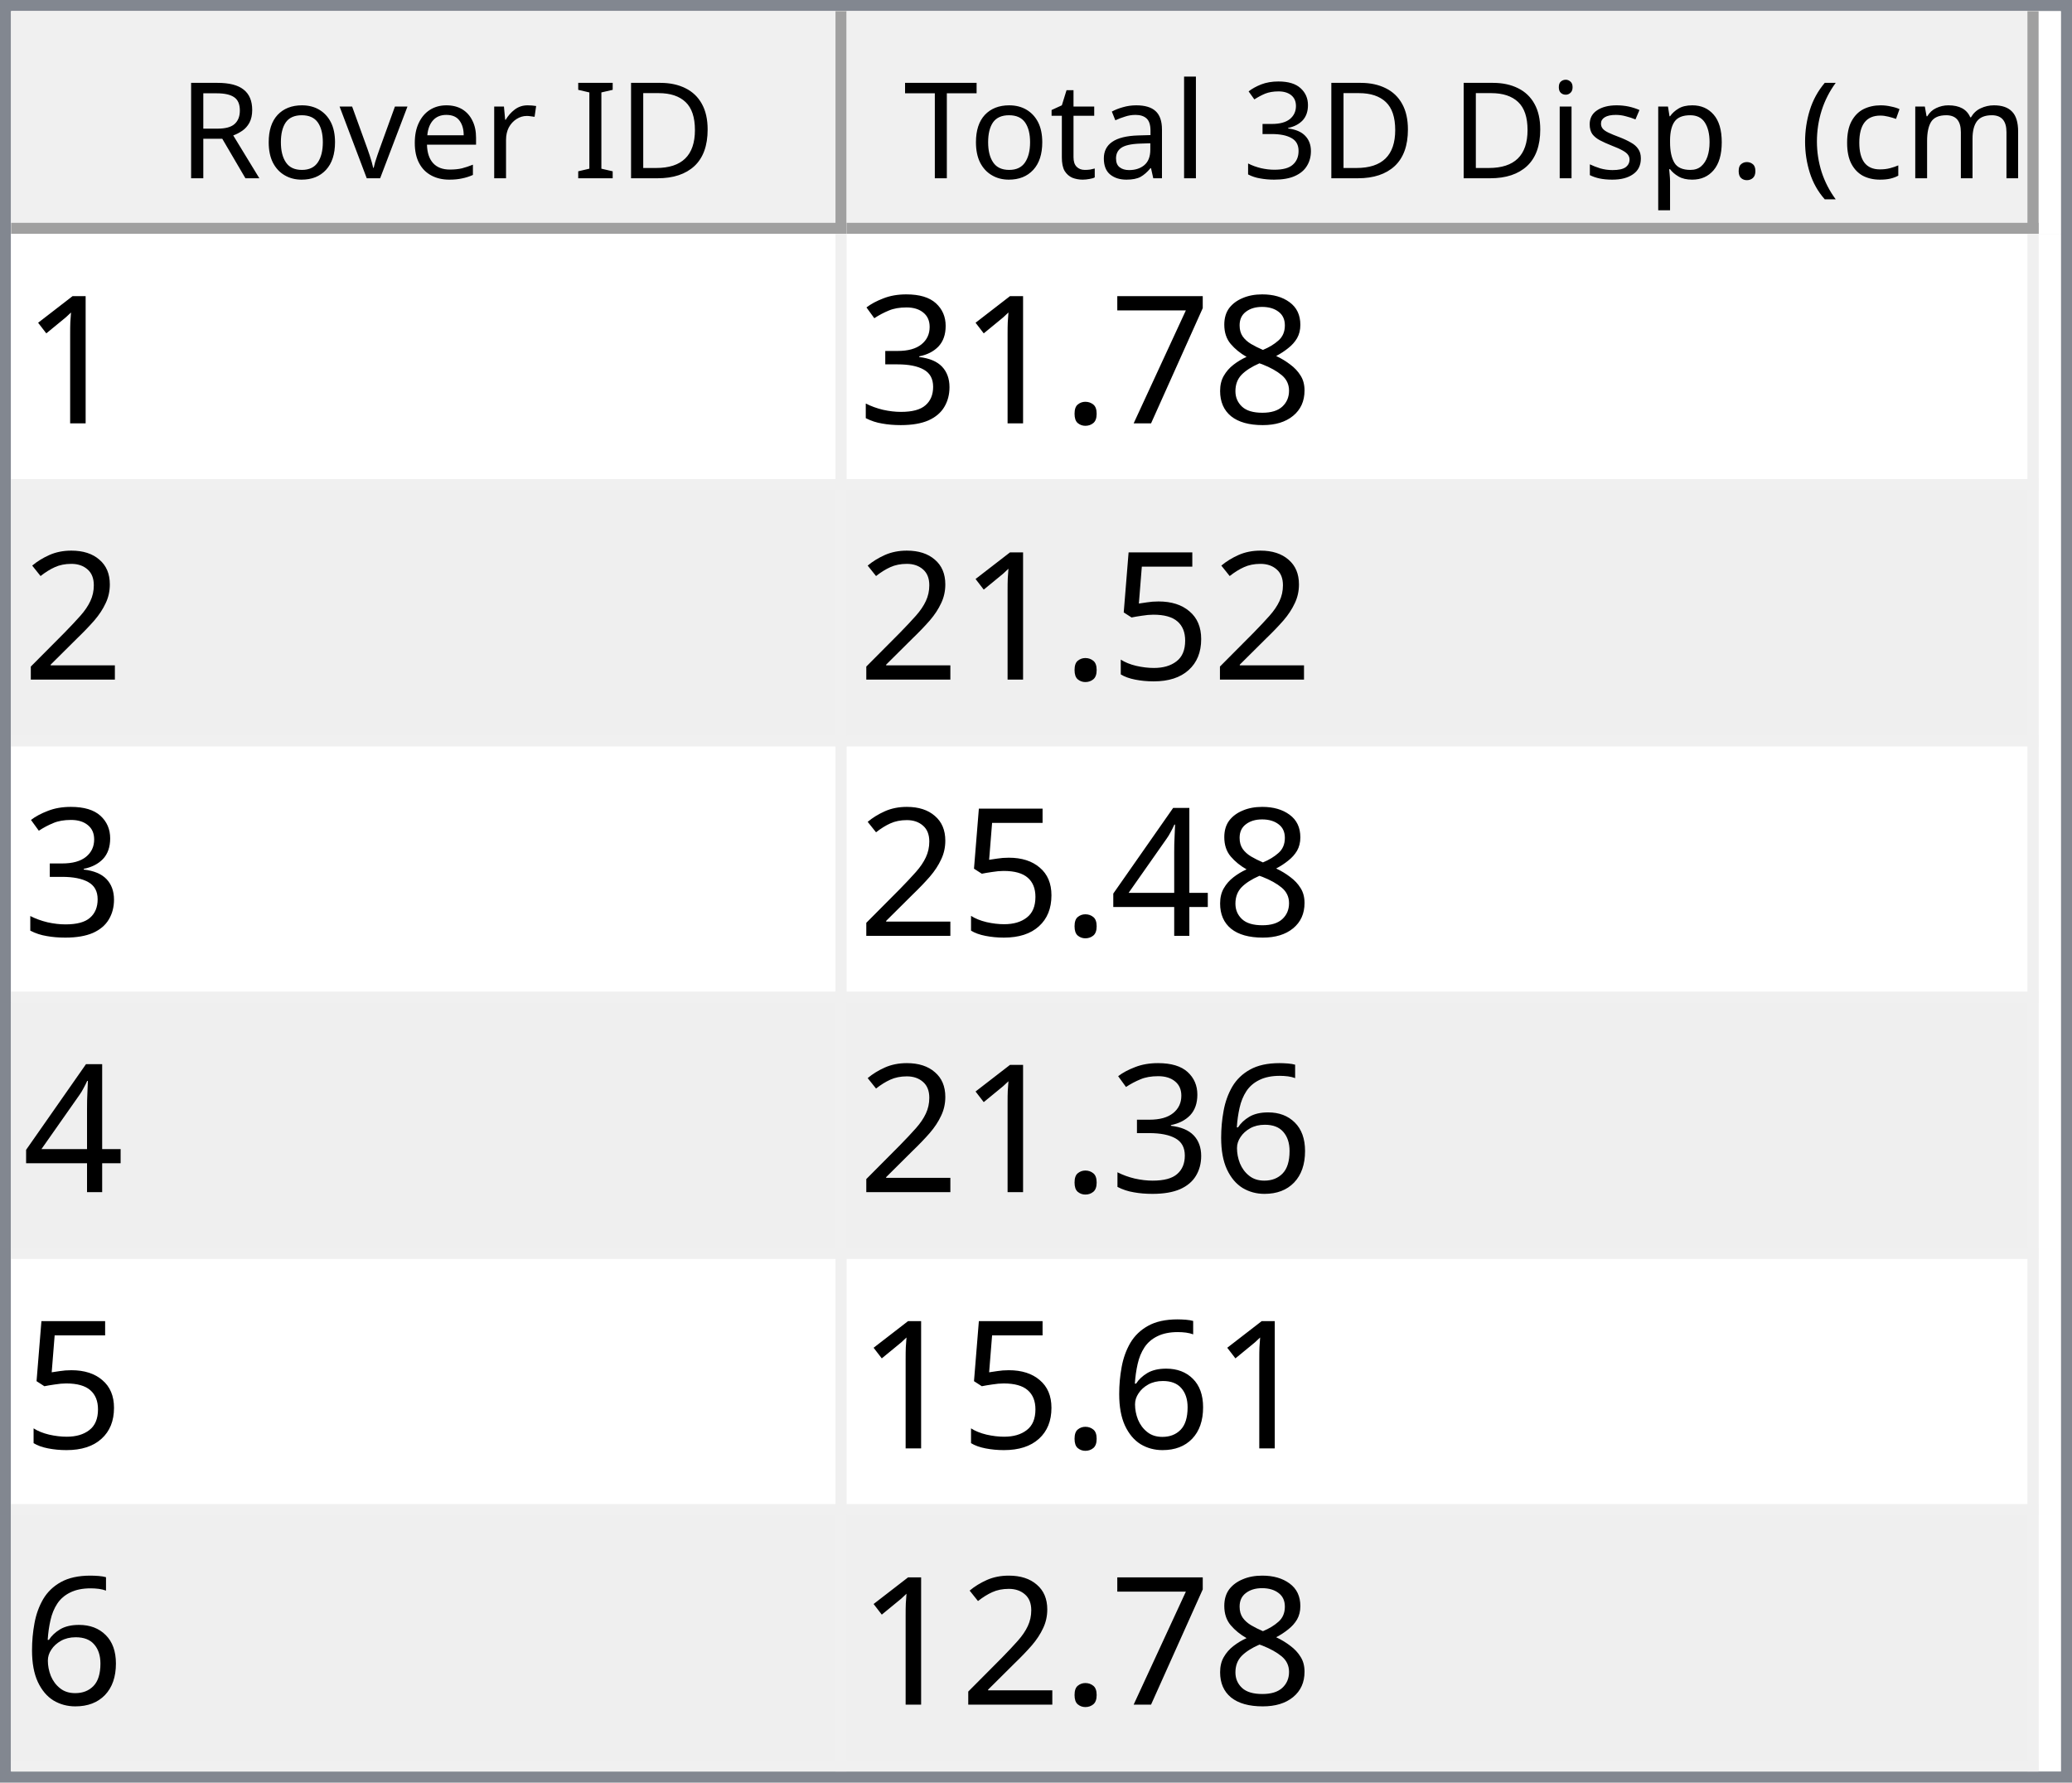
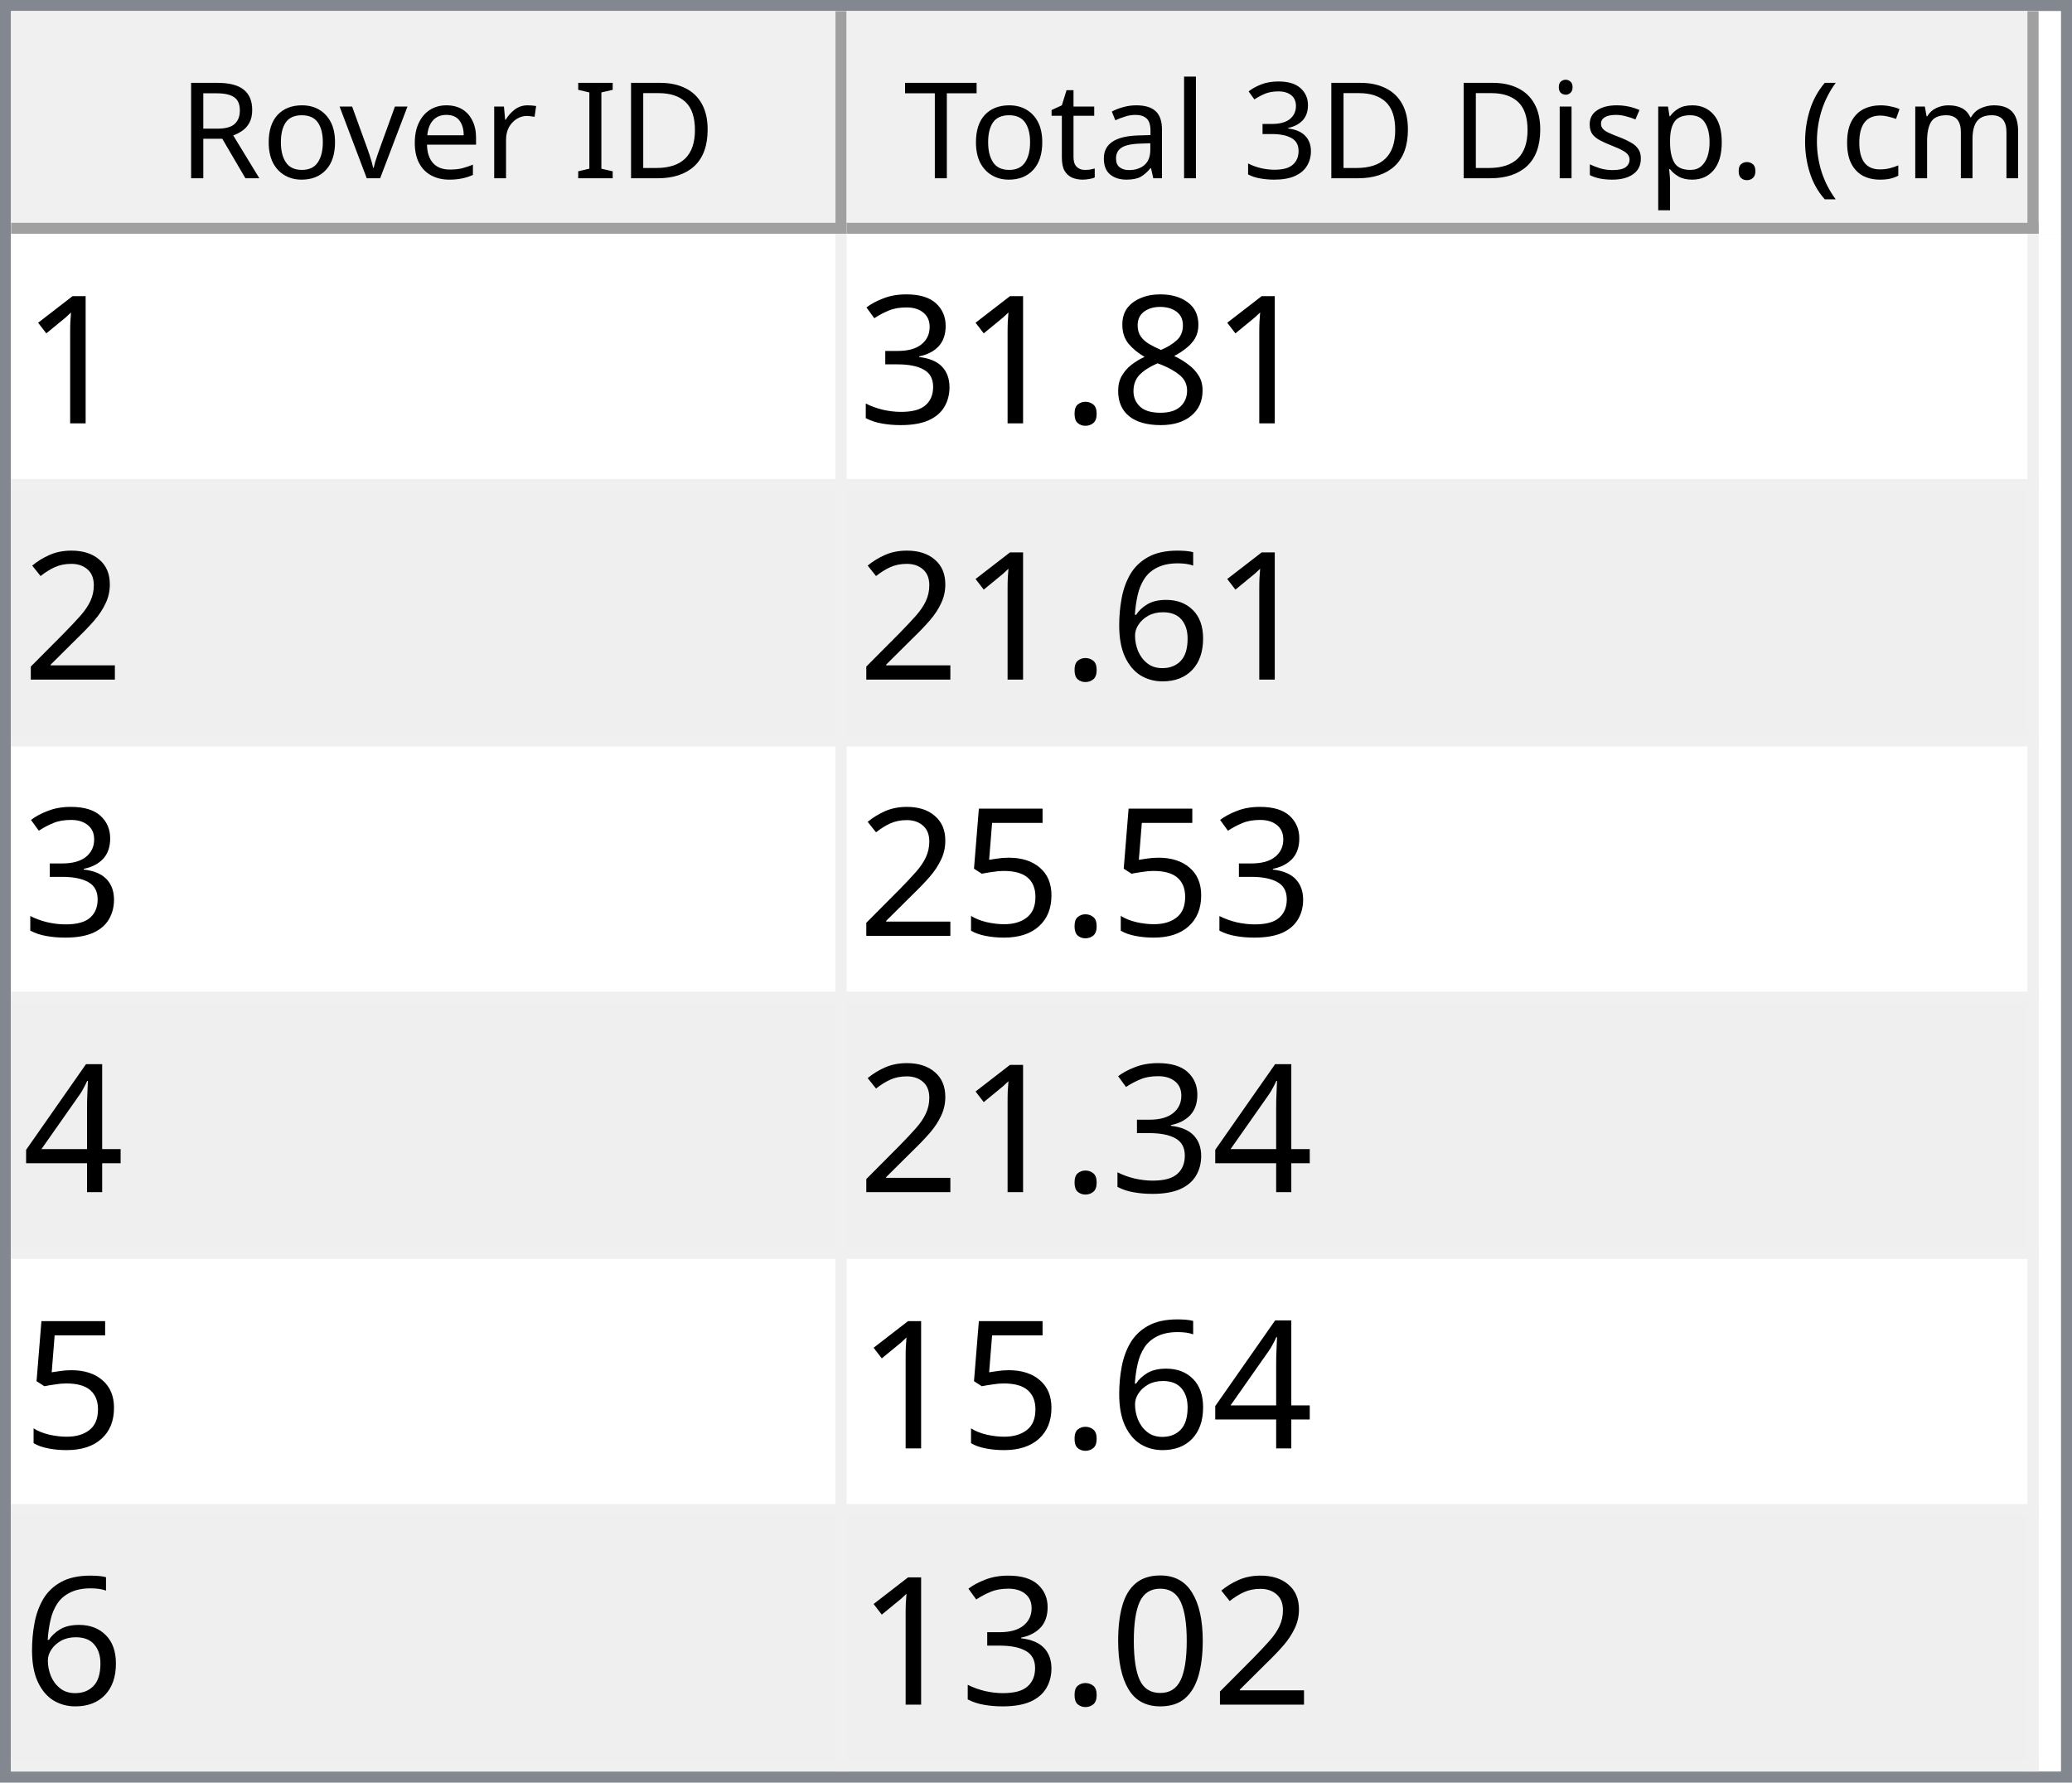
<svg xmlns="http://www.w3.org/2000/svg" style="fill-opacity:1; color-rendering:auto; color-interpolation:auto; text-rendering:auto; stroke:black; stroke-linecap:square; stroke-miterlimit:10; shape-rendering:auto; stroke-opacity:1; fill:black; stroke-dasharray:none; font-weight:normal; stroke-width:1; font-family:'Dialog'; font-style:normal; stroke-linejoin:miter; font-size:12px; stroke-dashoffset:0; image-rendering:auto;" width="186" height="160">
  <defs id="genericDefs" />
  <g>
    <defs id="defs1">
      <clipPath clipPathUnits="userSpaceOnUse" id="clipPath1">
        <path d="M0 0 L186 0 L186 160 L0 160 L0 0 Z" />
      </clipPath>
      <clipPath clipPathUnits="userSpaceOnUse" id="clipPath2">
        <path d="M0 0 L0 160 L186 160 L186 0 Z" />
      </clipPath>
      <clipPath clipPathUnits="userSpaceOnUse" id="clipPath3">
        <path d="M0 0 L0 20 L184 20 L184 0 Z" />
      </clipPath>
      <clipPath clipPathUnits="userSpaceOnUse" id="clipPath4">
        <path d="M0 0 L0 20 L75 20 L75 0 Z" />
      </clipPath>
      <clipPath clipPathUnits="userSpaceOnUse" id="clipPath5">
        <path d="M1 1 L1 19 L74 19 L74 1 Z" />
      </clipPath>
      <clipPath clipPathUnits="userSpaceOnUse" id="clipPath6">
        <path d="M0 0 L0 18 L73 18 L73 0 Z" />
      </clipPath>
      <clipPath clipPathUnits="userSpaceOnUse" id="clipPath7">
        <path d="M-0.5 -0.5 L-0.5 19.5 L74.5 19.5 L74.5 -0.5 Z" />
      </clipPath>
      <clipPath clipPathUnits="userSpaceOnUse" id="clipPath8">
        <path d="M0 0 L0 20 L107 20 L107 0 Z" />
      </clipPath>
      <clipPath clipPathUnits="userSpaceOnUse" id="clipPath9">
        <path d="M1 1 L1 19 L106 19 L106 1 Z" />
      </clipPath>
      <clipPath clipPathUnits="userSpaceOnUse" id="clipPath10">
        <path d="M0 0 L0 18 L105 18 L105 0 Z" />
      </clipPath>
      <clipPath clipPathUnits="userSpaceOnUse" id="clipPath11">
        <path d="M-0.5 -0.5 L-0.5 19.5 L106.5 19.5 L106.5 -0.5 Z" />
      </clipPath>
      <clipPath clipPathUnits="userSpaceOnUse" id="clipPath12">
        <path d="M0 0 L0 138 L184 138 L184 0 Z" />
      </clipPath>
      <clipPath clipPathUnits="userSpaceOnUse" id="clipPath13">
        <path d="M0 0 L0 138 L182 138 L182 0 Z" />
      </clipPath>
      <clipPath clipPathUnits="userSpaceOnUse" id="clipPath14">
        <path d="M-0.5 -0.5 L-0.5 137.5 L181.5 137.5 L181.5 -0.5 Z" />
      </clipPath>
      <clipPath clipPathUnits="userSpaceOnUse" id="clipPath15">
        <path d="M0 0 L0 22 L74 22 L74 0 Z" />
      </clipPath>
      <clipPath clipPathUnits="userSpaceOnUse" id="clipPath16">
        <path d="M0 0 L0 22 L106 22 L106 0 Z" />
      </clipPath>
      <font horiz-adv-x="64.551" id="font1">
        <font-face ascent="107.91" descent="25.098" units-per-em="100" style="font-style:normal; font-family:Segoe UI; font-weight:normal;" />
        <missing-glyph horiz-adv-x="64.551" d="M8.109 0 L8.109 68.266 L56.453 68.266 L56.453 0 L8.109 0 ZM15.328 7.234 L49.219 7.234 L49.219 61.031 L15.328 61.031 L15.328 7.234 Z" />
        <glyph unicode="D" horiz-adv-x="70.117" d="M9.188 0 L9.188 70.016 L28.516 70.016 Q65.531 70.016 65.531 35.891 Q65.531 19.672 55.25 9.836 Q44.969 0 27.734 0 L9.188 0 ZM17.391 62.594 L17.391 7.422 L27.828 7.422 Q41.609 7.422 49.273 14.797 Q56.938 22.172 56.938 35.688 Q56.938 62.594 28.328 62.594 L17.391 62.594 Z" />
        <glyph unicode="I" horiz-adv-x="26.611" d="M17.391 0 L9.188 0 L9.188 70.016 L17.391 70.016 L17.391 0 Z" />
        <glyph unicode=" " horiz-adv-x="27.393" d="" />
        <glyph unicode="r" horiz-adv-x="34.766" d="M34.188 41.891 Q32.078 43.5 28.125 43.5 Q23 43.5 19.555 38.672 Q16.109 33.844 16.109 25.484 L16.109 0 L8.109 0 L8.109 50 L16.109 50 L16.109 39.703 L16.312 39.703 Q18.016 44.969 21.531 47.922 Q25.047 50.875 29.391 50.875 Q32.516 50.875 34.188 50.203 L34.188 41.891 Z" />
        <glyph unicode="e" horiz-adv-x="52.295" d="M48.297 23 L12.984 23 Q13.188 14.656 17.484 10.109 Q21.781 5.562 29.297 5.562 Q37.75 5.562 44.828 11.141 L44.828 3.609 Q38.234 -1.172 27.391 -1.172 Q16.797 -1.172 10.742 5.641 Q4.688 12.453 4.688 24.812 Q4.688 36.469 11.305 43.82 Q17.922 51.172 27.734 51.172 Q37.547 51.172 42.922 44.828 Q48.297 38.484 48.297 27.203 L48.297 23 ZM40.094 29.781 Q40.047 36.719 36.75 40.578 Q33.453 44.438 27.594 44.438 Q21.922 44.438 17.969 40.383 Q14.016 36.328 13.094 29.781 L40.094 29.781 Z" />
        <glyph unicode="v" horiz-adv-x="47.9" d="M47.406 50 L27.484 0 L19.625 0 L0.688 50 L9.469 50 L22.172 13.672 Q23.578 9.672 23.922 6.688 L24.125 6.688 Q24.609 10.453 25.688 13.484 L38.969 50 L47.406 50 Z" />
        <glyph unicode="o" horiz-adv-x="58.594" d="M29 -1.172 Q17.922 -1.172 11.305 5.836 Q4.688 12.844 4.688 24.422 Q4.688 37.016 11.57 44.094 Q18.453 51.172 30.172 51.172 Q41.359 51.172 47.633 44.289 Q53.906 37.406 53.906 25.203 Q53.906 13.234 47.141 6.031 Q40.375 -1.172 29 -1.172 ZM29.594 44.438 Q21.875 44.438 17.383 39.188 Q12.891 33.938 12.891 24.703 Q12.891 15.828 17.43 10.695 Q21.969 5.562 29.594 5.562 Q37.359 5.562 41.531 10.594 Q45.703 15.625 45.703 24.906 Q45.703 34.281 41.531 39.359 Q37.359 44.438 29.594 44.438 Z" />
        <glyph unicode="R" horiz-adv-x="59.814" d="M59.375 0 L49.609 0 L37.891 19.625 Q36.281 22.359 34.766 24.289 Q33.25 26.219 31.664 27.438 Q30.078 28.656 28.25 29.219 Q26.422 29.781 24.125 29.781 L17.391 29.781 L17.391 0 L9.188 0 L9.188 70.016 L30.078 70.016 Q34.672 70.016 38.555 68.867 Q42.438 67.719 45.289 65.375 Q48.141 63.031 49.758 59.547 Q51.375 56.062 51.375 51.375 Q51.375 47.703 50.273 44.656 Q49.172 41.609 47.148 39.211 Q45.125 36.812 42.266 35.133 Q39.406 33.453 35.844 32.516 L35.844 32.328 Q37.594 31.547 38.891 30.547 Q40.188 29.547 41.359 28.18 Q42.531 26.812 43.68 25.078 Q44.828 23.344 46.234 21.047 L59.375 0 ZM17.391 62.594 L17.391 37.203 L28.516 37.203 Q31.594 37.203 34.203 38.133 Q36.812 39.062 38.719 40.797 Q40.625 42.531 41.703 45.047 Q42.781 47.562 42.781 50.688 Q42.781 56.297 39.141 59.445 Q35.5 62.594 28.609 62.594 L17.391 62.594 Z" />
        <glyph unicode=")" horiz-adv-x="30.176" d="M8.297 -15.922 L1.172 -15.922 Q16.406 2.344 16.406 26.812 Q16.406 51.469 1.078 70.016 L8.297 70.016 Q23.531 52.156 23.531 26.703 Q23.531 1.375 8.297 -15.922 Z" />
        <glyph unicode="m" horiz-adv-x="86.133" d="M79.109 0 L71.094 0 L71.094 28.719 Q71.094 37.016 68.531 40.727 Q65.969 44.438 59.906 44.438 Q54.781 44.438 51.195 39.75 Q47.609 35.062 47.609 28.516 L47.609 0 L39.594 0 L39.594 29.688 Q39.594 44.438 28.219 44.438 Q22.953 44.438 19.531 40.016 Q16.109 35.594 16.109 28.516 L16.109 0 L8.109 0 L8.109 50 L16.109 50 L16.109 42.094 L16.312 42.094 Q21.625 51.172 31.844 51.172 Q36.969 51.172 40.773 48.312 Q44.578 45.453 46 40.828 Q51.562 51.172 62.594 51.172 Q79.109 51.172 79.109 30.812 L79.109 0 Z" />
        <glyph unicode="c" horiz-adv-x="46.191" d="M42.188 2.297 Q36.422 -1.172 28.516 -1.172 Q17.828 -1.172 11.258 5.789 Q4.688 12.75 4.688 23.828 Q4.688 36.188 11.766 43.68 Q18.844 51.172 30.672 51.172 Q37.25 51.172 42.281 48.734 L42.281 40.531 Q36.719 44.438 30.375 44.438 Q22.703 44.438 17.797 38.945 Q12.891 33.453 12.891 24.516 Q12.891 15.719 17.508 10.641 Q22.125 5.562 29.891 5.562 Q36.422 5.562 42.188 9.906 L42.188 2.297 Z" />
        <glyph unicode="(" horiz-adv-x="30.176" d="M29.109 -15.922 L21.969 -15.922 Q6.844 1.375 6.844 26.703 Q6.844 52.156 21.969 70.016 L29.203 70.016 Q13.875 51.469 13.875 26.812 Q13.875 2.344 29.109 -15.922 Z" />
        <glyph unicode="." horiz-adv-x="21.68" d="M10.891 -1.078 Q8.641 -1.078 7.055 0.539 Q5.469 2.156 5.469 4.391 Q5.469 6.641 7.055 8.273 Q8.641 9.906 10.891 9.906 Q13.188 9.906 14.797 8.273 Q16.406 6.641 16.406 4.391 Q16.406 2.156 14.797 0.539 Q13.188 -1.078 10.891 -1.078 Z" />
        <glyph unicode="p" horiz-adv-x="58.789" d="M16.312 7.234 L16.109 7.234 L16.109 -23 L8.109 -23 L8.109 50 L16.109 50 L16.109 41.219 L16.312 41.219 Q22.219 51.172 33.594 51.172 Q43.266 51.172 48.688 44.461 Q54.109 37.75 54.109 26.469 Q54.109 13.922 48 6.375 Q41.891 -1.172 31.297 -1.172 Q21.578 -1.172 16.312 7.234 ZM16.109 27.391 L16.109 20.406 Q16.109 14.203 20.141 9.883 Q24.172 5.562 30.375 5.562 Q37.641 5.562 41.773 11.133 Q45.906 16.703 45.906 26.609 Q45.906 34.969 42.047 39.703 Q38.188 44.438 31.594 44.438 Q24.609 44.438 20.359 39.578 Q16.109 34.719 16.109 27.391 Z" />
        <glyph unicode="s" horiz-adv-x="42.432" d="M5.078 1.812 L5.078 10.406 Q11.625 5.562 19.484 5.562 Q30.031 5.562 30.031 12.594 Q30.031 14.594 29.125 15.992 Q28.219 17.391 26.68 18.461 Q25.141 19.531 23.07 20.383 Q21 21.234 18.609 22.172 Q15.281 23.484 12.766 24.828 Q10.25 26.172 8.57 27.859 Q6.891 29.547 6.031 31.695 Q5.172 33.844 5.172 36.719 Q5.172 40.234 6.789 42.945 Q8.406 45.656 11.086 47.484 Q13.766 49.312 17.211 50.242 Q20.656 51.172 24.312 51.172 Q30.812 51.172 35.938 48.922 L35.938 40.828 Q30.422 44.438 23.25 44.438 Q21 44.438 19.195 43.922 Q17.391 43.406 16.094 42.477 Q14.797 41.547 14.086 40.258 Q13.375 38.969 13.375 37.406 Q13.375 35.453 14.086 34.133 Q14.797 32.812 16.164 31.789 Q17.531 30.766 19.484 29.938 Q21.438 29.109 23.922 28.125 Q27.25 26.859 29.883 25.516 Q32.516 24.172 34.375 22.484 Q36.234 20.797 37.234 18.602 Q38.234 16.406 38.234 13.375 Q38.234 9.672 36.602 6.938 Q34.969 4.203 32.234 2.398 Q29.5 0.594 25.93 -0.289 Q22.359 -1.172 18.453 -1.172 Q10.75 -1.172 5.078 1.812 Z" />
        <glyph unicode="i" horiz-adv-x="24.219" d="M12.203 62.703 Q10.062 62.703 8.547 64.164 Q7.031 65.625 7.031 67.875 Q7.031 70.125 8.547 71.609 Q10.062 73.094 12.203 73.094 Q14.406 73.094 15.945 71.609 Q17.484 70.125 17.484 67.875 Q17.484 65.719 15.945 64.211 Q14.406 62.703 12.203 62.703 ZM16.109 0 L8.109 0 L8.109 50 L16.109 50 L16.109 0 Z" />
        <glyph unicode="3" horiz-adv-x="53.906" d="M46.531 19.828 Q46.531 15.094 44.75 11.211 Q42.969 7.328 39.719 4.57 Q36.469 1.812 31.93 0.297 Q27.391 -1.219 21.922 -1.219 Q11.922 -1.219 6 2.594 L6 11.188 Q13.094 5.609 22.219 5.609 Q25.875 5.609 28.828 6.539 Q31.781 7.469 33.906 9.227 Q36.031 10.984 37.18 13.477 Q38.328 15.969 38.328 19.094 Q38.328 32.812 18.797 32.812 L12.984 32.812 L12.984 39.594 L18.5 39.594 Q35.797 39.594 35.797 52.484 Q35.797 64.406 22.609 64.406 Q15.188 64.406 8.688 59.422 L8.688 67.188 Q15.375 71.188 24.609 71.188 Q29 71.188 32.57 69.969 Q36.141 68.75 38.68 66.555 Q41.219 64.359 42.609 61.281 Q44 58.203 44 54.5 Q44 40.672 30.031 36.719 L30.031 36.531 Q33.594 36.141 36.625 34.797 Q39.656 33.453 41.852 31.305 Q44.047 29.156 45.289 26.25 Q46.531 23.344 46.531 19.828 Z" />
        <glyph unicode="l" horiz-adv-x="24.219" d="M16.109 0 L8.109 0 L8.109 74.031 L16.109 74.031 L16.109 0 Z" />
        <glyph unicode="a" horiz-adv-x="50.879" d="M43.891 0 L35.891 0 L35.891 7.812 L35.688 7.812 Q30.469 -1.172 20.312 -1.172 Q12.844 -1.172 8.617 2.781 Q4.391 6.734 4.391 13.281 Q4.391 27.297 20.906 29.594 L35.891 31.688 Q35.891 44.438 25.594 44.438 Q16.547 44.438 9.281 38.281 L9.281 46.484 Q16.656 51.172 26.266 51.172 Q43.891 51.172 43.891 32.516 L43.891 0 ZM35.891 25.297 L23.828 23.641 Q18.266 22.859 15.43 20.875 Q12.594 18.891 12.594 13.875 Q12.594 10.203 15.211 7.883 Q17.828 5.562 22.172 5.562 Q28.125 5.562 32.008 9.742 Q35.891 13.922 35.891 20.312 L35.891 25.297 Z" />
        <glyph unicode="t" horiz-adv-x="33.887" d="M31.297 0.484 Q28.469 -1.078 23.828 -1.078 Q10.688 -1.078 10.688 13.578 L10.688 43.172 L2.094 43.172 L2.094 50 L10.688 50 L10.688 62.203 L18.703 64.797 L18.703 50 L31.297 50 L31.297 43.172 L18.703 43.172 L18.703 14.984 Q18.703 9.969 20.414 7.82 Q22.125 5.672 26.078 5.672 Q29.109 5.672 31.297 7.328 L31.297 0.484 Z" />
        <glyph unicode="T" horiz-adv-x="52.393" d="M50.594 62.594 L30.375 62.594 L30.375 0 L22.172 0 L22.172 62.594 L2 62.594 L2 70.016 L50.594 70.016 L50.594 62.594 Z" />
      </font>
      <font horiz-adv-x="75.0" id="font2">
        <font-face ascent="100.537" descent="21.973" units-per-em="100" style="font-style:normal; font-family:sans-serif; font-weight:normal;" />
        <missing-glyph horiz-adv-x="75.0" d="M12.5 0 L12.5 62.5 L62.5 62.5 L62.5 0 L12.5 0 ZM14.062 1.562 L60.938 1.562 L60.938 60.938 L14.062 60.938 L14.062 1.562 Z" />
        <glyph unicode="1" horiz-adv-x="55.615" d="M37.25 0 L28.469 0 L28.469 56 Q25.297 52.984 20.141 49.953 Q14.984 46.922 10.891 45.406 L10.891 53.906 Q18.266 57.375 23.781 62.305 Q29.297 67.234 31.594 71.875 L37.25 71.875 L37.25 0 Z" />
        <glyph unicode="8" horiz-adv-x="55.615" d="M17.672 38.812 Q12.203 40.828 9.57 44.539 Q6.938 48.25 6.938 53.422 Q6.938 61.234 12.555 66.555 Q18.172 71.875 27.484 71.875 Q36.859 71.875 42.578 66.43 Q48.297 60.984 48.297 53.172 Q48.297 48.188 45.68 44.508 Q43.062 40.828 37.75 38.812 Q44.344 36.672 47.781 31.883 Q51.219 27.094 51.219 20.453 Q51.219 11.281 44.727 5.031 Q38.234 -1.219 27.641 -1.219 Q17.047 -1.219 10.547 5.055 Q4.047 11.328 4.047 20.703 Q4.047 27.688 7.594 32.398 Q11.141 37.109 17.672 38.812 ZM15.922 53.719 Q15.922 48.641 19.195 45.414 Q22.469 42.188 27.688 42.188 Q32.766 42.188 36.016 45.383 Q39.266 48.578 39.266 53.219 Q39.266 58.062 35.914 61.359 Q32.562 64.656 27.594 64.656 Q22.562 64.656 19.242 61.43 Q15.922 58.203 15.922 53.719 ZM13.094 20.656 Q13.094 16.891 14.875 13.375 Q16.656 9.859 20.172 7.93 Q23.688 6 27.734 6 Q34.031 6 38.133 10.055 Q42.234 14.109 42.234 20.359 Q42.234 26.703 38.016 30.859 Q33.797 35.016 27.438 35.016 Q21.234 35.016 17.164 30.914 Q13.094 26.812 13.094 20.656 Z" />
-         <glyph unicode="7" horiz-adv-x="55.615" d="M4.734 62.203 L4.734 70.656 L51.078 70.656 L51.078 63.812 Q44.234 56.547 37.523 44.484 Q30.812 32.422 27.156 19.672 Q24.516 10.688 23.781 0 L14.75 0 Q14.891 8.453 18.062 20.414 Q21.234 32.375 27.172 43.484 Q33.109 54.594 39.797 62.203 L4.734 62.203 Z" />
        <glyph unicode="." horiz-adv-x="27.783" d="M9.078 0 L9.078 10.016 L19.094 10.016 L19.094 0 L9.078 0 Z" />
        <glyph unicode="3" horiz-adv-x="55.615" d="M4.203 18.891 L12.984 20.062 Q14.5 12.594 18.141 9.297 Q21.781 6 27 6 Q33.203 6 37.477 10.297 Q41.75 14.594 41.75 20.953 Q41.75 27 37.797 30.93 Q33.844 34.859 27.734 34.859 Q25.25 34.859 21.531 33.891 L22.516 41.609 Q23.391 41.5 23.922 41.5 Q29.547 41.5 34.039 44.43 Q38.531 47.359 38.531 53.469 Q38.531 58.297 35.258 61.477 Q31.984 64.656 26.812 64.656 Q21.688 64.656 18.266 61.43 Q14.844 58.203 13.875 51.766 L5.078 53.328 Q6.688 62.156 12.398 67.016 Q18.109 71.875 26.609 71.875 Q32.469 71.875 37.398 69.359 Q42.328 66.844 44.945 62.5 Q47.562 58.156 47.562 53.266 Q47.562 48.641 45.07 44.828 Q42.578 41.016 37.703 38.766 Q44.047 37.312 47.562 32.695 Q51.078 28.078 51.078 21.141 Q51.078 11.766 44.242 5.25 Q37.406 -1.266 26.953 -1.266 Q17.531 -1.266 11.305 4.352 Q5.078 9.969 4.203 18.891 Z" />
        <glyph unicode="2" horiz-adv-x="55.615" d="M50.344 8.453 L50.344 0 L3.031 0 Q2.938 3.172 4.047 6.109 Q5.859 10.938 9.836 15.625 Q13.812 20.312 21.344 26.469 Q33.016 36.031 37.117 41.625 Q41.219 47.219 41.219 52.203 Q41.219 57.422 37.477 61.008 Q33.734 64.594 27.734 64.594 Q21.391 64.594 17.578 60.789 Q13.766 56.984 13.719 50.25 L4.688 51.172 Q5.609 61.281 11.664 66.578 Q17.719 71.875 27.938 71.875 Q38.234 71.875 44.242 66.164 Q50.25 60.453 50.25 52 Q50.25 47.703 48.492 43.555 Q46.734 39.406 42.656 34.812 Q38.578 30.219 29.109 22.219 Q21.188 15.578 18.945 13.211 Q16.703 10.844 15.234 8.453 L50.344 8.453 Z" />
+         <glyph unicode="6" horiz-adv-x="55.615" d="M49.75 54.047 L41.016 53.375 Q39.844 58.547 37.703 60.891 Q34.125 64.656 28.906 64.656 Q24.703 64.656 21.531 62.312 Q17.391 59.281 14.992 53.469 Q12.594 47.656 12.5 36.922 Q15.672 41.75 20.266 44.094 Q24.859 46.438 29.891 46.438 Q38.672 46.438 44.852 39.969 Q51.031 33.5 51.031 23.25 Q51.031 16.5 48.125 10.719 Q45.219 4.938 40.141 1.859 Q35.062 -1.219 28.609 -1.219 Q17.625 -1.219 10.695 6.859 Q3.766 14.938 3.766 33.5 Q3.766 54.25 11.422 63.672 Q18.109 71.875 29.438 71.875 Q37.891 71.875 43.289 67.141 Q48.688 62.406 49.75 54.047 ZM13.875 23.188 Q13.875 18.656 15.797 14.508 Q17.719 10.359 21.188 8.18 Q24.656 6 28.469 6 Q34.031 6 38.039 10.492 Q42.047 14.984 42.047 22.703 Q42.047 30.125 38.086 34.398 Q34.125 38.672 28.125 38.672 Q22.172 38.672 18.023 34.398 Q13.875 30.125 13.875 23.188 Z" />
        <glyph unicode="5" horiz-adv-x="55.615" d="M4.156 18.75 L13.375 19.531 Q14.406 12.797 18.141 9.398 Q21.875 6 27.156 6 Q33.5 6 37.891 10.789 Q42.281 15.578 42.281 23.484 Q42.281 31 38.062 35.352 Q33.844 39.703 27 39.703 Q22.75 39.703 19.336 37.773 Q15.922 35.844 13.969 32.766 L5.719 33.844 L12.641 70.609 L48.25 70.609 L48.25 62.203 L19.672 62.203 L15.828 42.969 Q22.266 47.469 29.344 47.469 Q38.719 47.469 45.164 40.969 Q51.609 34.469 51.609 24.266 Q51.609 14.547 45.953 7.469 Q39.062 -1.219 27.156 -1.219 Q17.391 -1.219 11.211 4.25 Q5.031 9.719 4.156 18.75 Z" />
        <glyph unicode="4" horiz-adv-x="55.615" d="M32.328 0 L32.328 17.141 L1.266 17.141 L1.266 25.203 L33.938 71.578 L41.109 71.578 L41.109 25.203 L50.781 25.203 L50.781 17.141 L41.109 17.141 L41.109 0 L32.328 0 ZM32.328 25.203 L32.328 57.469 L9.906 25.203 L32.328 25.203 Z" />
-         <glyph unicode="6" horiz-adv-x="55.615" d="M49.75 54.047 L41.016 53.375 Q39.844 58.547 37.703 60.891 Q34.125 64.656 28.906 64.656 Q24.703 64.656 21.531 62.312 Q17.391 59.281 14.992 53.469 Q12.594 47.656 12.5 36.922 Q15.672 41.75 20.266 44.094 Q24.859 46.438 29.891 46.438 Q38.672 46.438 44.852 39.969 Q51.031 33.5 51.031 23.25 Q51.031 16.5 48.125 10.719 Q45.219 4.938 40.141 1.859 Q35.062 -1.219 28.609 -1.219 Q17.625 -1.219 10.695 6.859 Q3.766 14.938 3.766 33.5 Q3.766 54.25 11.422 63.672 Q18.109 71.875 29.438 71.875 Q37.891 71.875 43.289 67.141 Q48.688 62.406 49.75 54.047 ZM13.875 23.188 Q13.875 18.656 15.797 14.508 Q17.719 10.359 21.188 8.18 Q24.656 6 28.469 6 Q34.031 6 38.039 10.492 Q42.047 14.984 42.047 22.703 Q42.047 30.125 38.086 34.398 Q34.125 38.672 28.125 38.672 Q22.172 38.672 18.023 34.398 Q13.875 30.125 13.875 23.188 Z" />
+         <glyph unicode="0" horiz-adv-x="55.615" d="M4.156 35.297 Q4.156 48 6.766 55.742 Q9.375 63.484 14.523 67.68 Q19.672 71.875 27.484 71.875 Q33.25 71.875 37.594 69.555 Q41.938 67.234 44.773 62.867 Q47.609 58.5 49.219 52.227 Q50.828 45.953 50.828 35.297 Q50.828 22.703 48.242 14.969 Q45.656 7.234 40.508 3.008 Q35.359 -1.219 27.484 -1.219 Q17.141 -1.219 11.234 6.203 Q4.156 15.141 4.156 35.297 ZM13.188 35.297 Q13.188 17.672 17.312 11.836 Q21.438 6 27.484 6 Q33.547 6 37.672 11.859 Q41.797 17.719 41.797 35.297 Q41.797 52.984 37.672 58.789 Q33.547 64.594 27.391 64.594 Q21.344 64.594 17.719 59.469 Q13.188 52.938 13.188 35.297 Z" />
      </font>
    </defs>
    <g style="fill:white; stroke:white;">
      <rect x="0" y="0" width="186" style="clip-path:url(#clipPath1); stroke:none;" height="160" />
    </g>
    <g style="fill:white; text-rendering:optimizeSpeed; color-rendering:optimizeSpeed; image-rendering:optimizeSpeed; shape-rendering:crispEdges; stroke:white; color-interpolation:sRGB;">
      <rect x="0" width="186" height="160" y="0" style="stroke:none;" />
      <path style="stroke:none;" d="M0 160 L186 160 L186 0 L0 0 Z" />
    </g>
    <g style="fill:rgb(240,240,240); font-family:'Segoe UI'; stroke:rgb(240,240,240);">
      <rect x="0" y="0" width="186" style="clip-path:url(#clipPath2); stroke:none;" height="160" />
    </g>
    <g style="fill:rgb(130,135,144); font-family:'Segoe UI'; stroke:rgb(130,135,144);">
      <path d="M0 0 L186 0 L186 160 L0 160 L0 0 ZM1 1 L185 1 L185 159 L1 159 L1 1 Z" style="fill-rule:evenodd; clip-path:url(#clipPath2); stroke:none;" />
    </g>
    <g style="fill:white; font-family:'Segoe UI'; stroke:white;" transform="translate(1,1)">
      <rect x="0" y="0" width="184" style="clip-path:url(#clipPath3); stroke:none;" height="20" />
    </g>
    <g style="fill:rgb(240,240,240); font-family:'Segoe UI'; stroke:rgb(240,240,240);" transform="translate(1,1)">
      <rect x="0" y="0" width="75" style="clip-path:url(#clipPath4); stroke:none;" height="20" />
    </g>
    <g style="font-family:'Segoe UI';" transform="translate(2,2)">
      <text x="14" xml:space="preserve" y="14" style="clip-path:url(#clipPath6); stroke:none;">Rover ID</text>
    </g>
    <g style="fill:rgb(160,160,160); font-family:'Segoe UI'; stroke:rgb(160,160,160); stroke-linejoin:bevel;" transform="translate(1.5,1.5)">
      <line x1="74" x2="74" y1="0" style="fill:none; clip-path:url(#clipPath7);" y2="19" />
    </g>
    <g style="fill:rgb(160,160,160); font-family:'Segoe UI'; stroke:rgb(160,160,160); stroke-linejoin:bevel;" transform="matrix(1,0,0,1,1,1) translate(0.5,0.5)">
      <line x1="0" x2="74" y1="19" style="fill:none; clip-path:url(#clipPath7);" y2="19" />
    </g>
    <g style="fill:rgb(240,240,240); font-family:'Segoe UI'; stroke:rgb(240,240,240);" transform="translate(76,1)">
      <rect x="0" y="0" width="107" style="clip-path:url(#clipPath8); stroke:none;" height="20" />
    </g>
    <g style="font-family:'Segoe UI';" transform="translate(77,2)">
      <text x="1" xml:space="preserve" y="14" style="clip-path:url(#clipPath10); stroke:none;"> Total 3D Disp. (cm)</text>
    </g>
    <g style="fill:rgb(160,160,160); font-family:'Segoe UI'; stroke:rgb(160,160,160); stroke-linejoin:bevel;" transform="translate(76.5,1.5)">
      <line x1="106" x2="106" y1="0" style="fill:none; clip-path:url(#clipPath11);" y2="19" />
    </g>
    <g style="fill:rgb(160,160,160); font-family:'Segoe UI'; stroke:rgb(160,160,160); stroke-linejoin:bevel;" transform="matrix(1,0,0,1,76,1) translate(0.5,0.5)">
      <line x1="0" x2="106" y1="19" style="fill:none; clip-path:url(#clipPath11);" y2="19" />
    </g>
    <g style="fill:white; font-family:'Segoe UI'; stroke:white;" transform="translate(1,21)">
      <rect x="0" y="0" width="184" style="clip-path:url(#clipPath12); stroke:none;" height="138" />
    </g>
    <g style="fill:rgb(240,240,240); font-size:16px; font-family:sans-serif; stroke:rgb(240,240,240);" transform="translate(1,21)">
      <rect x="0" y="0" width="182" style="clip-path:url(#clipPath13); stroke:none;" height="138" />
      <line transform="translate(0.5,0.5)" x1="0" x2="181" y1="22" style="clip-path:url(#clipPath14); fill:none; stroke-linejoin:bevel;" y2="22" />
    </g>
    <g transform="matrix(1,0,0,1,1,21) translate(0.5,0.5)" style="fill:rgb(240,240,240); font-size:16px; font-family:sans-serif; stroke:rgb(240,240,240); stroke-linejoin:bevel;">
      <line x1="0" x2="181" y1="45" style="fill:none; clip-path:url(#clipPath14);" y2="45" />
    </g>
    <g transform="matrix(1,0,0,1,1,21) translate(0.5,0.5)" style="fill:rgb(240,240,240); font-size:16px; font-family:sans-serif; stroke:rgb(240,240,240); stroke-linejoin:bevel;">
      <line x1="0" x2="181" y1="68" style="fill:none; clip-path:url(#clipPath14);" y2="68" />
    </g>
    <g transform="matrix(1,0,0,1,1,21) translate(0.5,0.5)" style="fill:rgb(240,240,240); font-size:16px; font-family:sans-serif; stroke:rgb(240,240,240); stroke-linejoin:bevel;">
      <line x1="0" x2="181" y1="91" style="fill:none; clip-path:url(#clipPath14);" y2="91" />
    </g>
    <g transform="matrix(1,0,0,1,1,21) translate(0.5,0.5)" style="fill:rgb(240,240,240); font-size:16px; font-family:sans-serif; stroke:rgb(240,240,240); stroke-linejoin:bevel;">
      <line x1="0" x2="181" y1="114" style="fill:none; clip-path:url(#clipPath14);" y2="114" />
    </g>
    <g transform="matrix(1,0,0,1,1,21) translate(0.5,0.5)" style="fill:rgb(240,240,240); font-size:16px; font-family:sans-serif; stroke:rgb(240,240,240); stroke-linejoin:bevel;">
      <line x1="0" x2="181" y1="137" style="fill:none; clip-path:url(#clipPath14);" y2="137" />
    </g>
    <g transform="matrix(1,0,0,1,1,21) translate(0.5,0.5)" style="fill:rgb(240,240,240); font-size:16px; font-family:sans-serif; stroke:rgb(240,240,240); stroke-linejoin:bevel;">
      <line x1="74" x2="74" y1="0" style="fill:none; clip-path:url(#clipPath14);" y2="137" />
    </g>
    <g transform="matrix(1,0,0,1,1,21) translate(0.5,0.5)" style="fill:rgb(240,240,240); font-size:16px; font-family:sans-serif; stroke:rgb(240,240,240); stroke-linejoin:bevel;">
      <line x1="181" x2="181" y1="0" style="fill:none; clip-path:url(#clipPath14);" y2="137" />
    </g>
    <g style="fill:white; font-size:16px; font-family:sans-serif; stroke:white;" transform="matrix(1,0,0,1,1,21)">
      <rect x="0" y="0" width="74" style="clip-path:url(#clipPath15); stroke:none;" height="22" />
      <text x="1" y="17" style="fill:black; clip-path:url(#clipPath15); stroke:none;" xml:space="preserve">1</text>
    </g>
    <g style="fill:white; font-size:16px; font-family:sans-serif; stroke:white;" transform="matrix(1,0,0,1,1,21) translate(75,0)">
      <rect x="0" y="0" width="106" style="clip-path:url(#clipPath16); stroke:none;" height="22" />
-       <text x="1" y="17" style="fill:black; clip-path:url(#clipPath16); stroke:none;" xml:space="preserve">31.78</text>
+       <text x="1" y="17" style="fill:black; clip-path:url(#clipPath16); stroke:none;" xml:space="preserve">31.81</text>
    </g>
    <g style="fill:rgb(239,239,239); font-size:16px; font-family:sans-serif; stroke:rgb(239,239,239);" transform="matrix(1,0,0,1,1,21) translate(0,23)">
      <rect x="0" y="0" width="74" style="clip-path:url(#clipPath15); stroke:none;" height="22" />
      <text x="1" y="17" style="fill:black; clip-path:url(#clipPath15); stroke:none;" xml:space="preserve">2</text>
    </g>
    <g style="fill:rgb(239,239,239); font-size:16px; font-family:sans-serif; stroke:rgb(239,239,239);" transform="matrix(1,0,0,1,1,21) translate(75,23)">
      <rect x="0" y="0" width="106" style="clip-path:url(#clipPath16); stroke:none;" height="22" />
-       <text x="1" y="17" style="fill:black; clip-path:url(#clipPath16); stroke:none;" xml:space="preserve">21.52</text>
+       <text x="1" y="17" style="fill:black; clip-path:url(#clipPath16); stroke:none;" xml:space="preserve">21.61</text>
    </g>
    <g style="fill:white; font-size:16px; font-family:sans-serif; stroke:white;" transform="matrix(1,0,0,1,1,21) translate(0,46)">
      <rect x="0" y="0" width="74" style="clip-path:url(#clipPath15); stroke:none;" height="22" />
      <text x="1" y="17" style="fill:black; clip-path:url(#clipPath15); stroke:none;" xml:space="preserve">3</text>
    </g>
    <g style="fill:white; font-size:16px; font-family:sans-serif; stroke:white;" transform="matrix(1,0,0,1,1,21) translate(75,46)">
      <rect x="0" y="0" width="106" style="clip-path:url(#clipPath16); stroke:none;" height="22" />
-       <text x="1" y="17" style="fill:black; clip-path:url(#clipPath16); stroke:none;" xml:space="preserve">25.48</text>
+       <text x="1" y="17" style="fill:black; clip-path:url(#clipPath16); stroke:none;" xml:space="preserve">25.53</text>
    </g>
    <g style="fill:rgb(239,239,239); font-size:16px; font-family:sans-serif; stroke:rgb(239,239,239);" transform="matrix(1,0,0,1,1,21) translate(0,69)">
      <rect x="0" y="0" width="74" style="clip-path:url(#clipPath15); stroke:none;" height="22" />
      <text x="1" y="17" style="fill:black; clip-path:url(#clipPath15); stroke:none;" xml:space="preserve">4</text>
    </g>
    <g style="fill:rgb(239,239,239); font-size:16px; font-family:sans-serif; stroke:rgb(239,239,239);" transform="matrix(1,0,0,1,1,21) translate(75,69)">
      <rect x="0" y="0" width="106" style="clip-path:url(#clipPath16); stroke:none;" height="22" />
-       <text x="1" y="17" style="fill:black; clip-path:url(#clipPath16); stroke:none;" xml:space="preserve">21.36</text>
+       <text x="1" y="17" style="fill:black; clip-path:url(#clipPath16); stroke:none;" xml:space="preserve">21.34</text>
    </g>
    <g style="fill:white; font-size:16px; font-family:sans-serif; stroke:white;" transform="matrix(1,0,0,1,1,21) translate(0,92)">
      <rect x="0" y="0" width="74" style="clip-path:url(#clipPath15); stroke:none;" height="22" />
      <text x="1" y="17" style="fill:black; clip-path:url(#clipPath15); stroke:none;" xml:space="preserve">5</text>
    </g>
    <g style="fill:white; font-size:16px; font-family:sans-serif; stroke:white;" transform="matrix(1,0,0,1,1,21) translate(75,92)">
      <rect x="0" y="0" width="106" style="clip-path:url(#clipPath16); stroke:none;" height="22" />
-       <text x="1" y="17" style="fill:black; clip-path:url(#clipPath16); stroke:none;" xml:space="preserve">15.61</text>
+       <text x="1" y="17" style="fill:black; clip-path:url(#clipPath16); stroke:none;" xml:space="preserve">15.64</text>
    </g>
    <g style="fill:rgb(239,239,239); font-size:16px; font-family:sans-serif; stroke:rgb(239,239,239);" transform="matrix(1,0,0,1,1,21) translate(0,115)">
      <rect x="0" y="0" width="74" style="clip-path:url(#clipPath15); stroke:none;" height="22" />
      <text x="1" y="17" style="fill:black; clip-path:url(#clipPath15); stroke:none;" xml:space="preserve">6</text>
    </g>
    <g style="fill:rgb(239,239,239); font-size:16px; font-family:sans-serif; stroke:rgb(239,239,239);" transform="matrix(1,0,0,1,1,21) translate(75,115)">
      <rect x="0" y="0" width="106" style="clip-path:url(#clipPath16); stroke:none;" height="22" />
-       <text x="1" y="17" style="fill:black; clip-path:url(#clipPath16); stroke:none;" xml:space="preserve">12.78</text>
+       <text x="1" y="17" style="fill:black; clip-path:url(#clipPath16); stroke:none;" xml:space="preserve">13.02</text>
    </g>
  </g>
</svg>
